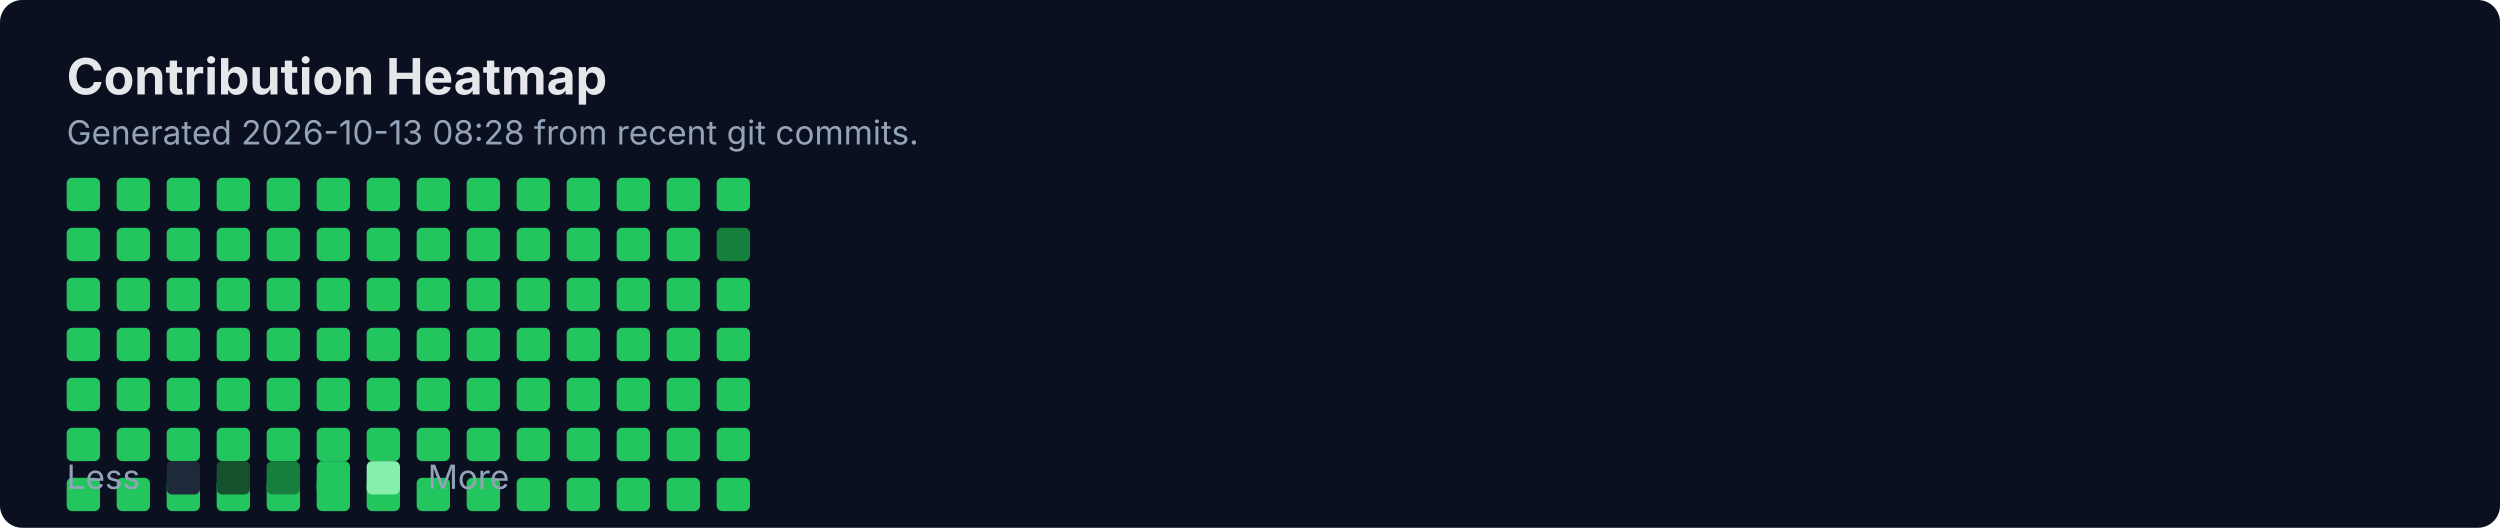
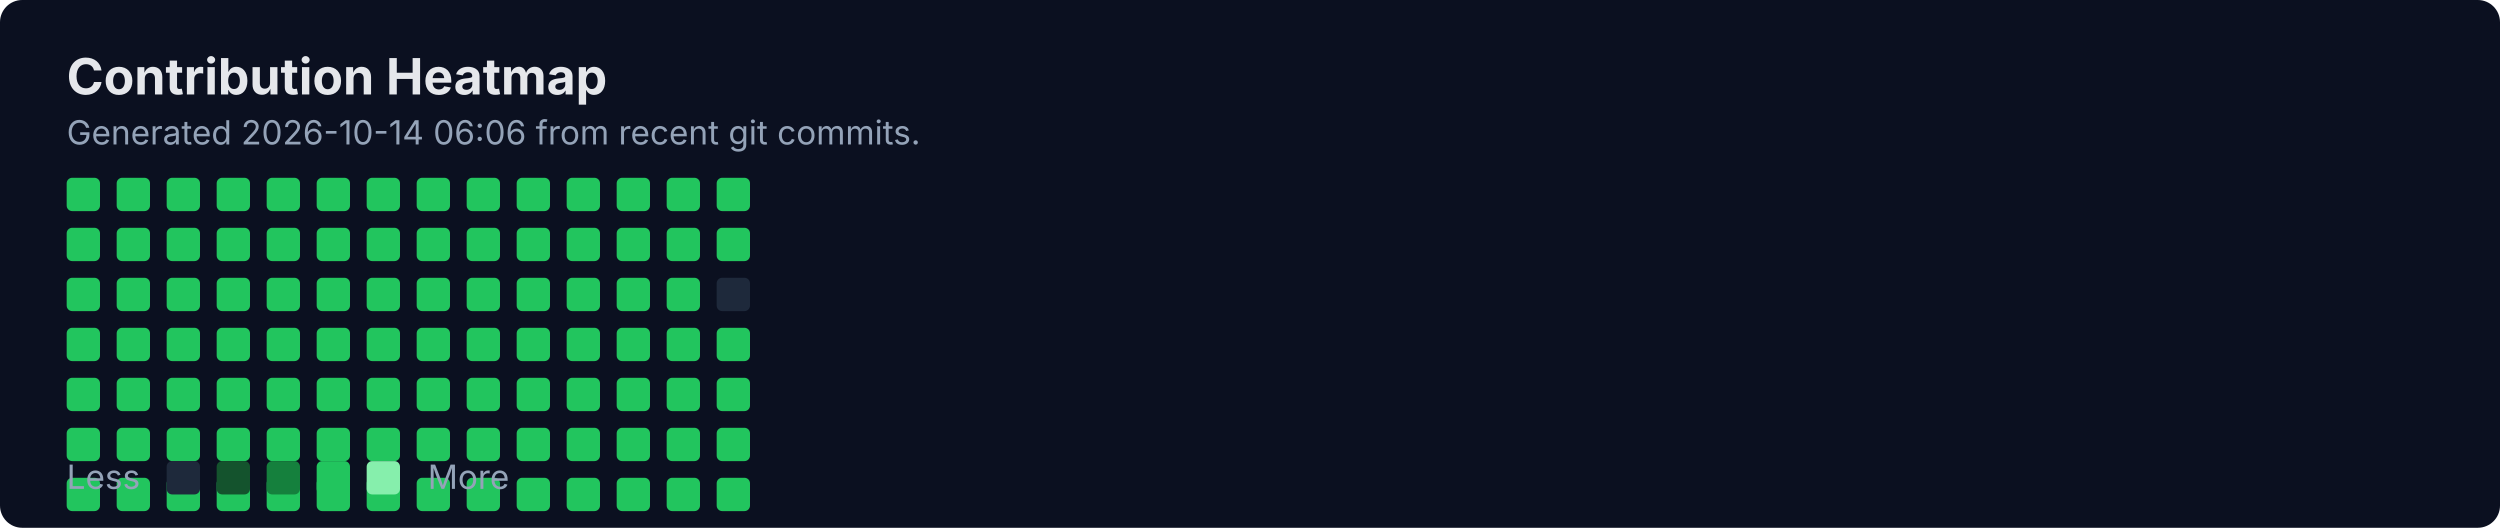
<svg xmlns="http://www.w3.org/2000/svg" width="900" height="190" viewBox="0 0 900 190" fill="none" role="img" aria-labelledby="title">
  <rect width="900" height="190" rx="8" fill="#0B1020" />
  <text x="24" y="34" fill="#E5E7EB" font-family="Inter, Segoe UI, Arial" font-size="18" font-weight="700">Contribution Heatmap</text>
-   <text x="24" y="52" fill="#94A3B8" font-family="Inter, Segoe UI, Arial" font-size="12">Generated 2026-10-13 08:28 from recent git commits.</text>
-   <rect x="24" y="100" width="12" height="12" rx="2" fill="#22C55E" />
+   <text x="24" y="52" fill="#94A3B8" font-family="Inter, Segoe UI, Arial" font-size="12">Generated 2026-10-14 06:06 from recent git commits.</text>
  <rect x="24" y="118" width="12" height="12" rx="2" fill="#22C55E" />
  <rect x="24" y="136" width="12" height="12" rx="2" fill="#22C55E" />
  <rect x="24" y="154" width="12" height="12" rx="2" fill="#22C55E" />
  <rect x="24" y="172" width="12" height="12" rx="2" fill="#22C55E" />
  <rect x="24" y="64" width="12" height="12" rx="2" fill="#22C55E" />
  <rect x="24" y="82" width="12" height="12" rx="2" fill="#22C55E" />
-   <rect x="42" y="100" width="12" height="12" rx="2" fill="#22C55E" />
+   <rect x="24" y="100" width="12" height="12" rx="2" fill="#22C55E" />
  <rect x="42" y="118" width="12" height="12" rx="2" fill="#22C55E" />
  <rect x="42" y="136" width="12" height="12" rx="2" fill="#22C55E" />
  <rect x="42" y="154" width="12" height="12" rx="2" fill="#22C55E" />
  <rect x="42" y="172" width="12" height="12" rx="2" fill="#22C55E" />
  <rect x="42" y="64" width="12" height="12" rx="2" fill="#22C55E" />
  <rect x="42" y="82" width="12" height="12" rx="2" fill="#22C55E" />
-   <rect x="60" y="100" width="12" height="12" rx="2" fill="#22C55E" />
+   <rect x="42" y="100" width="12" height="12" rx="2" fill="#22C55E" />
  <rect x="60" y="118" width="12" height="12" rx="2" fill="#22C55E" />
  <rect x="60" y="136" width="12" height="12" rx="2" fill="#22C55E" />
  <rect x="60" y="154" width="12" height="12" rx="2" fill="#22C55E" />
  <rect x="60" y="172" width="12" height="12" rx="2" fill="#22C55E" />
  <rect x="60" y="64" width="12" height="12" rx="2" fill="#22C55E" />
  <rect x="60" y="82" width="12" height="12" rx="2" fill="#22C55E" />
-   <rect x="78" y="100" width="12" height="12" rx="2" fill="#22C55E" />
+   <rect x="60" y="100" width="12" height="12" rx="2" fill="#22C55E" />
  <rect x="78" y="118" width="12" height="12" rx="2" fill="#22C55E" />
  <rect x="78" y="136" width="12" height="12" rx="2" fill="#22C55E" />
  <rect x="78" y="154" width="12" height="12" rx="2" fill="#22C55E" />
  <rect x="78" y="172" width="12" height="12" rx="2" fill="#22C55E" />
  <rect x="78" y="64" width="12" height="12" rx="2" fill="#22C55E" />
  <rect x="78" y="82" width="12" height="12" rx="2" fill="#22C55E" />
-   <rect x="96" y="100" width="12" height="12" rx="2" fill="#22C55E" />
+   <rect x="78" y="100" width="12" height="12" rx="2" fill="#22C55E" />
  <rect x="96" y="118" width="12" height="12" rx="2" fill="#22C55E" />
  <rect x="96" y="136" width="12" height="12" rx="2" fill="#22C55E" />
  <rect x="96" y="154" width="12" height="12" rx="2" fill="#22C55E" />
  <rect x="96" y="172" width="12" height="12" rx="2" fill="#22C55E" />
  <rect x="96" y="64" width="12" height="12" rx="2" fill="#22C55E" />
  <rect x="96" y="82" width="12" height="12" rx="2" fill="#22C55E" />
-   <rect x="114" y="100" width="12" height="12" rx="2" fill="#22C55E" />
+   <rect x="96" y="100" width="12" height="12" rx="2" fill="#22C55E" />
  <rect x="114" y="118" width="12" height="12" rx="2" fill="#22C55E" />
  <rect x="114" y="136" width="12" height="12" rx="2" fill="#22C55E" />
  <rect x="114" y="154" width="12" height="12" rx="2" fill="#22C55E" />
  <rect x="114" y="172" width="12" height="12" rx="2" fill="#22C55E" />
  <rect x="114" y="64" width="12" height="12" rx="2" fill="#22C55E" />
  <rect x="114" y="82" width="12" height="12" rx="2" fill="#22C55E" />
-   <rect x="132" y="100" width="12" height="12" rx="2" fill="#22C55E" />
+   <rect x="114" y="100" width="12" height="12" rx="2" fill="#22C55E" />
  <rect x="132" y="118" width="12" height="12" rx="2" fill="#22C55E" />
  <rect x="132" y="136" width="12" height="12" rx="2" fill="#22C55E" />
  <rect x="132" y="154" width="12" height="12" rx="2" fill="#22C55E" />
  <rect x="132" y="172" width="12" height="12" rx="2" fill="#22C55E" />
  <rect x="132" y="64" width="12" height="12" rx="2" fill="#22C55E" />
  <rect x="132" y="82" width="12" height="12" rx="2" fill="#22C55E" />
-   <rect x="150" y="100" width="12" height="12" rx="2" fill="#22C55E" />
+   <rect x="132" y="100" width="12" height="12" rx="2" fill="#22C55E" />
  <rect x="150" y="118" width="12" height="12" rx="2" fill="#22C55E" />
  <rect x="150" y="136" width="12" height="12" rx="2" fill="#22C55E" />
  <rect x="150" y="154" width="12" height="12" rx="2" fill="#22C55E" />
  <rect x="150" y="172" width="12" height="12" rx="2" fill="#22C55E" />
  <rect x="150" y="64" width="12" height="12" rx="2" fill="#22C55E" />
  <rect x="150" y="82" width="12" height="12" rx="2" fill="#22C55E" />
-   <rect x="168" y="100" width="12" height="12" rx="2" fill="#22C55E" />
+   <rect x="150" y="100" width="12" height="12" rx="2" fill="#22C55E" />
  <rect x="168" y="118" width="12" height="12" rx="2" fill="#22C55E" />
  <rect x="168" y="136" width="12" height="12" rx="2" fill="#22C55E" />
  <rect x="168" y="154" width="12" height="12" rx="2" fill="#22C55E" />
  <rect x="168" y="172" width="12" height="12" rx="2" fill="#22C55E" />
  <rect x="168" y="64" width="12" height="12" rx="2" fill="#22C55E" />
  <rect x="168" y="82" width="12" height="12" rx="2" fill="#22C55E" />
-   <rect x="186" y="100" width="12" height="12" rx="2" fill="#22C55E" />
+   <rect x="168" y="100" width="12" height="12" rx="2" fill="#22C55E" />
  <rect x="186" y="118" width="12" height="12" rx="2" fill="#22C55E" />
  <rect x="186" y="136" width="12" height="12" rx="2" fill="#22C55E" />
  <rect x="186" y="154" width="12" height="12" rx="2" fill="#22C55E" />
  <rect x="186" y="172" width="12" height="12" rx="2" fill="#22C55E" />
  <rect x="186" y="64" width="12" height="12" rx="2" fill="#22C55E" />
  <rect x="186" y="82" width="12" height="12" rx="2" fill="#22C55E" />
-   <rect x="204" y="100" width="12" height="12" rx="2" fill="#22C55E" />
+   <rect x="186" y="100" width="12" height="12" rx="2" fill="#22C55E" />
  <rect x="204" y="118" width="12" height="12" rx="2" fill="#22C55E" />
  <rect x="204" y="136" width="12" height="12" rx="2" fill="#22C55E" />
  <rect x="204" y="154" width="12" height="12" rx="2" fill="#22C55E" />
  <rect x="204" y="172" width="12" height="12" rx="2" fill="#22C55E" />
  <rect x="204" y="64" width="12" height="12" rx="2" fill="#22C55E" />
  <rect x="204" y="82" width="12" height="12" rx="2" fill="#22C55E" />
-   <rect x="222" y="100" width="12" height="12" rx="2" fill="#22C55E" />
+   <rect x="204" y="100" width="12" height="12" rx="2" fill="#22C55E" />
  <rect x="222" y="118" width="12" height="12" rx="2" fill="#22C55E" />
  <rect x="222" y="136" width="12" height="12" rx="2" fill="#22C55E" />
  <rect x="222" y="154" width="12" height="12" rx="2" fill="#22C55E" />
  <rect x="222" y="172" width="12" height="12" rx="2" fill="#22C55E" />
  <rect x="222" y="64" width="12" height="12" rx="2" fill="#22C55E" />
  <rect x="222" y="82" width="12" height="12" rx="2" fill="#22C55E" />
-   <rect x="240" y="100" width="12" height="12" rx="2" fill="#22C55E" />
+   <rect x="222" y="100" width="12" height="12" rx="2" fill="#22C55E" />
  <rect x="240" y="118" width="12" height="12" rx="2" fill="#22C55E" />
  <rect x="240" y="136" width="12" height="12" rx="2" fill="#22C55E" />
  <rect x="240" y="154" width="12" height="12" rx="2" fill="#22C55E" />
  <rect x="240" y="172" width="12" height="12" rx="2" fill="#22C55E" />
  <rect x="240" y="64" width="12" height="12" rx="2" fill="#22C55E" />
  <rect x="240" y="82" width="12" height="12" rx="2" fill="#22C55E" />
-   <rect x="258" y="100" width="12" height="12" rx="2" fill="#22C55E" />
+   <rect x="240" y="100" width="12" height="12" rx="2" fill="#22C55E" />
  <rect x="258" y="118" width="12" height="12" rx="2" fill="#22C55E" />
  <rect x="258" y="136" width="12" height="12" rx="2" fill="#22C55E" />
  <rect x="258" y="154" width="12" height="12" rx="2" fill="#22C55E" />
  <rect x="258" y="172" width="12" height="12" rx="2" fill="#22C55E" />
  <rect x="258" y="64" width="12" height="12" rx="2" fill="#22C55E" />
-   <rect x="258" y="82" width="12" height="12" rx="2" fill="#15803D" />
+   <rect x="258" y="82" width="12" height="12" rx="2" fill="#22C55E" />
+   <rect x="258" y="100" width="12" height="12" rx="2" fill="#1E293B" />
  <text x="24" y="176" fill="#94A3B8" font-family="Inter, Segoe UI, Arial" font-size="12">Less</text>
  <rect x="60" y="166" width="12" height="12" rx="2" fill="#1E293B" />
  <rect x="78" y="166" width="12" height="12" rx="2" fill="#14532D" />
  <rect x="96" y="166" width="12" height="12" rx="2" fill="#15803D" />
  <rect x="114" y="166" width="12" height="12" rx="2" fill="#22C55E" />
  <rect x="132" y="166" width="12" height="12" rx="2" fill="#86EFAC" />
  <text x="154" y="176" fill="#94A3B8" font-family="Inter, Segoe UI, Arial" font-size="12">More</text>
</svg>
